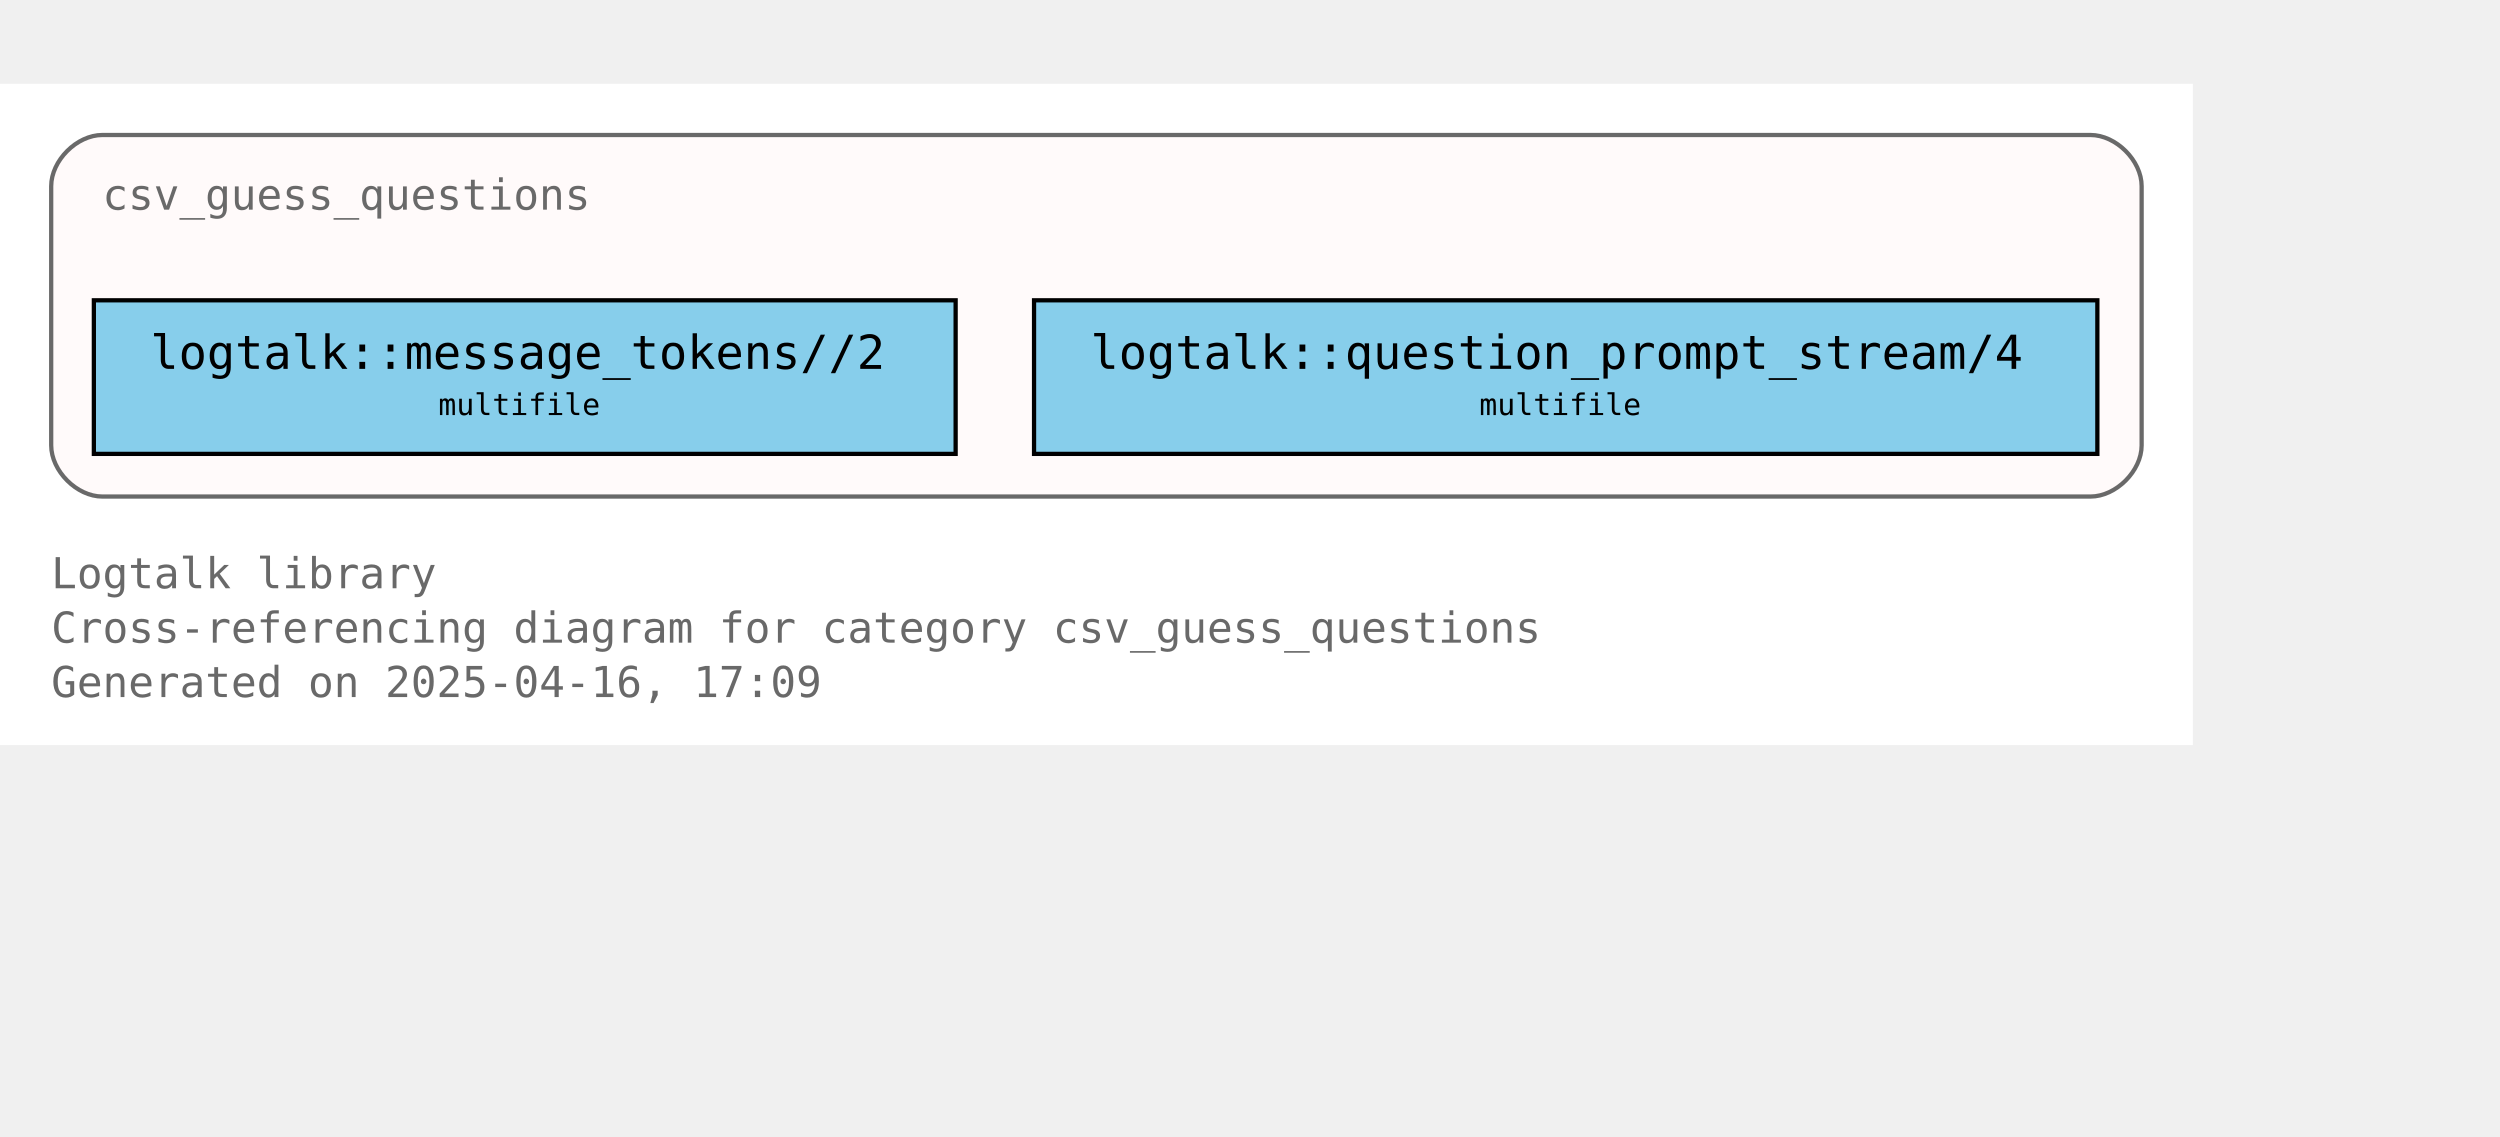
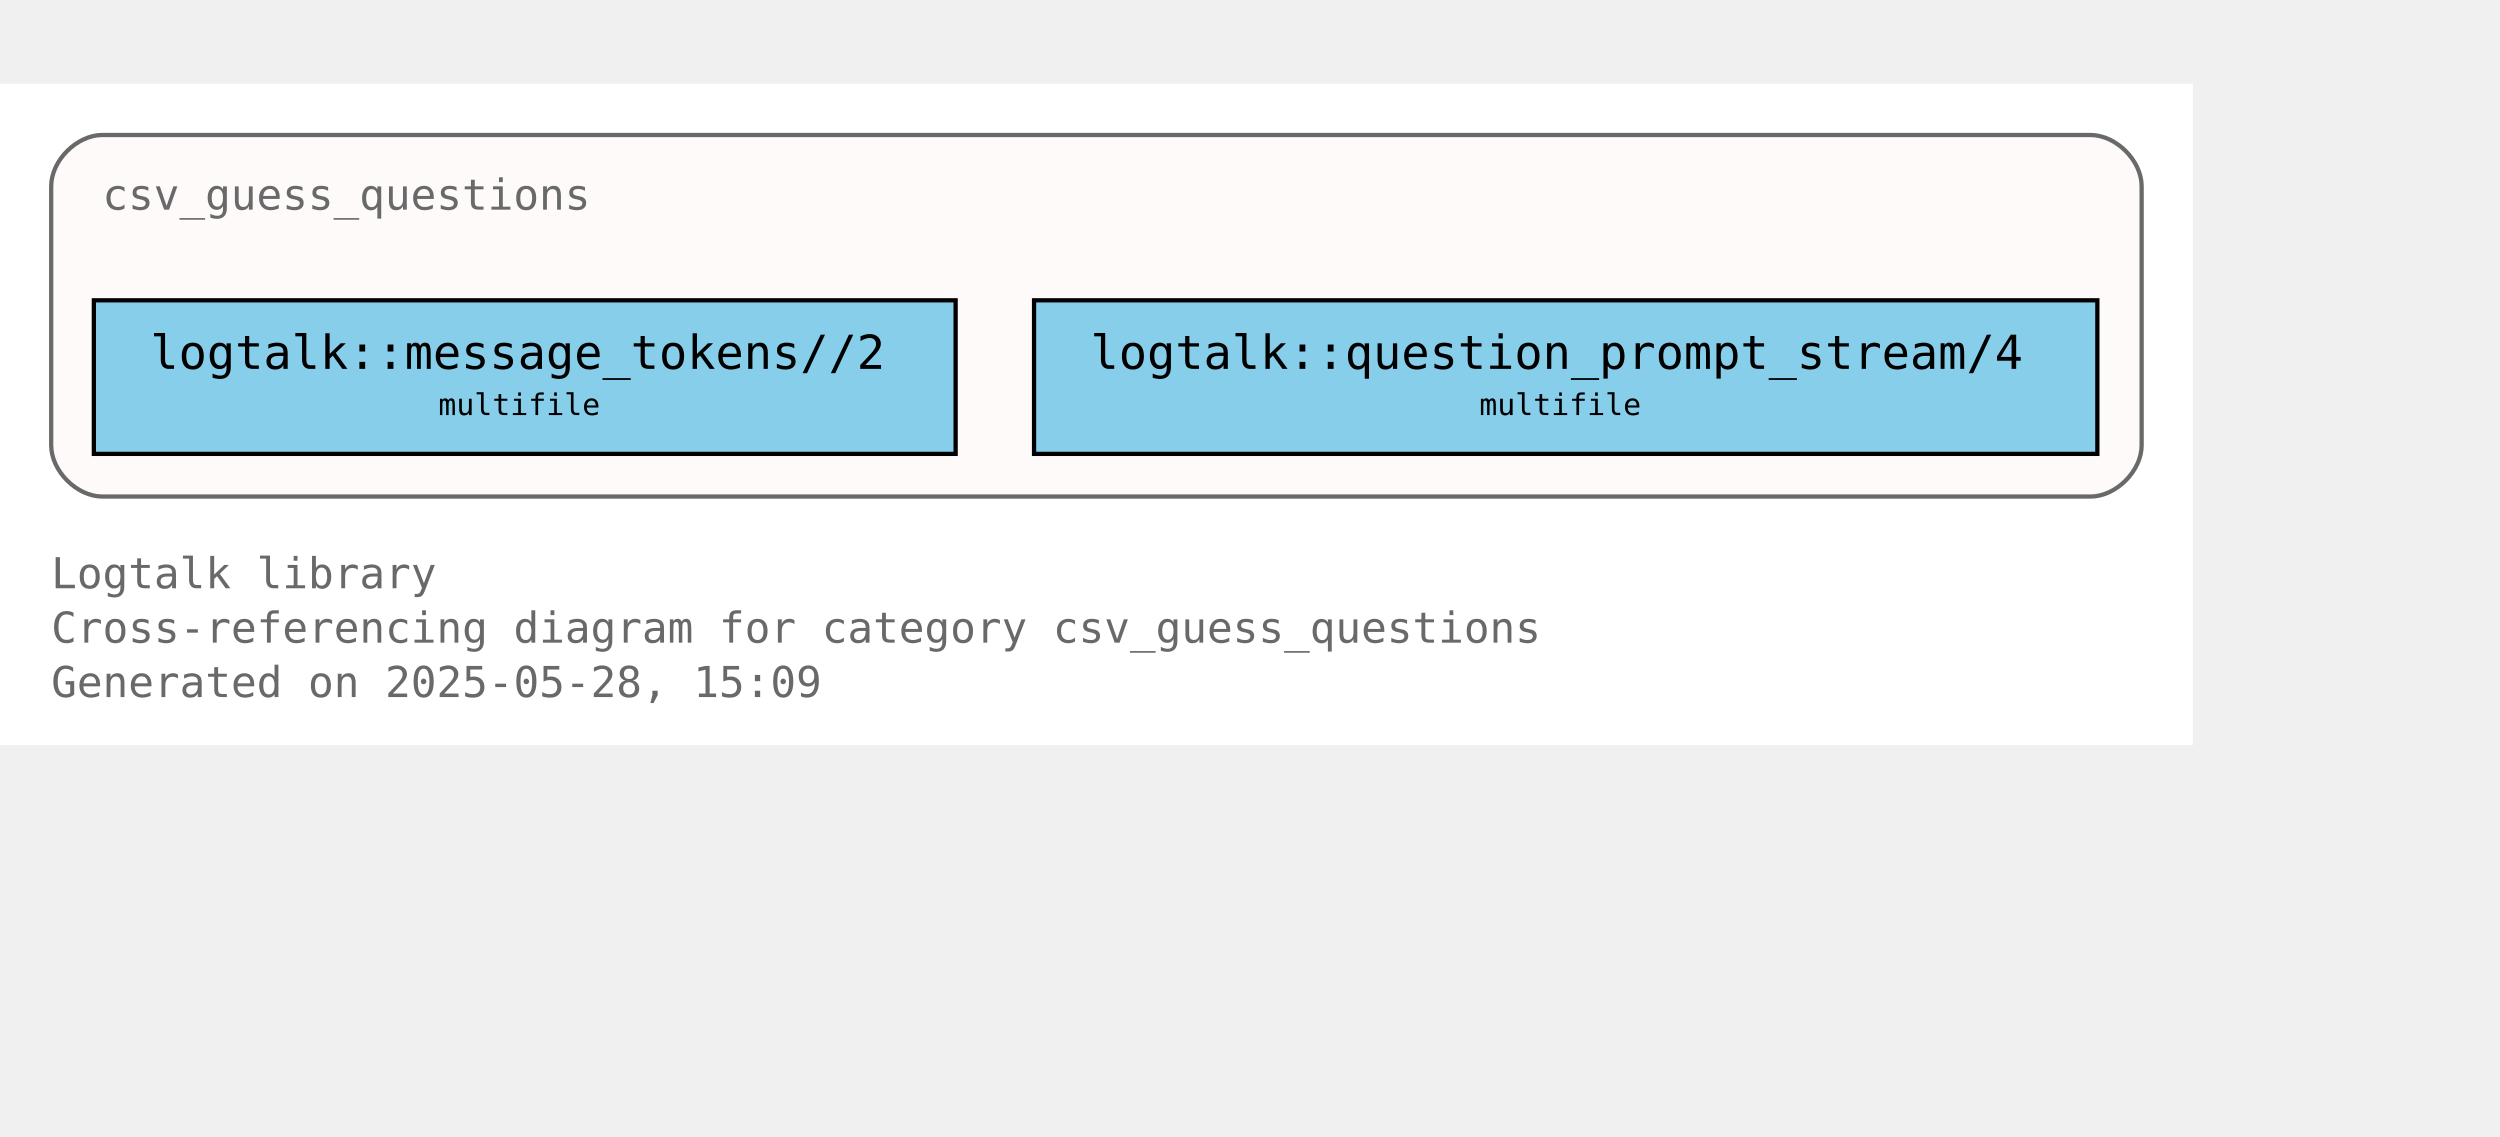
<svg xmlns="http://www.w3.org/2000/svg" xmlns:xlink="http://www.w3.org/1999/xlink" width="658pt" height="299pt" viewBox="72.00 72.00 586.00 227.00">
  <g id="graph0" class="graph" transform="scale(1 1) rotate(0) translate(76 223)">
    <polygon fill="white" stroke="none" points="-4,4 -4,-151 510,-151 510,4 -4,4" />
    <text text-anchor="start" x="8" y="-32.75" font-family="Monospace" font-size="10.00" fill="dimgray">Logtalk library</text>
    <text text-anchor="start" x="8" y="-20" font-family="Monospace" font-size="10.00" fill="dimgray">Cross-referencing diagram for category csv_guess_questions</text>
-     <text text-anchor="start" x="8" y="-7.25" font-family="Monospace" font-size="10.00" fill="dimgray">Generated on 2025-04-16, 17:09</text>
+     <text text-anchor="start" x="8" y="-7.25" font-family="Monospace" font-size="10.00" fill="dimgray">Generated on 2025-05-28, 15:09</text>
    <g id="clust1" class="cluster">
      <g id="a_clust1">
        <a xlink:title="csv_guess_questions">
          <path fill="snow" stroke="dimgray" d="M20,-54.25C20,-54.25 486,-54.25 486,-54.25 492,-54.25 498,-60.25 498,-66.25 498,-66.25 498,-127 498,-127 498,-133 492,-139 486,-139 486,-139 20,-139 20,-139 14,-139 8,-133 8,-127 8,-127 8,-66.25 8,-66.25 8,-60.25 14,-54.25 20,-54.25" />
          <g id="a_clust1_0">
-             <a xlink:href="https://github.com/LogtalkDotOrg/logtalk3/tree/ae517d2617d8d5441dcecc064c35ed8c799e1df6/library/csv/csv_guess_questions.lgt" xlink:title="https://github.com/LogtalkDotOrg/logtalk3/tree/ae517d2617d8d5441dcecc064c35ed8c799e1df6/library/csv/csv_guess_questions.lgt">
+             <a xlink:href="https://github.com/LogtalkDotOrg/logtalk3/tree/500526c647cee0ff500456fc70e36bcb2e7dc1a2/library/csv/csv_guess_questions.lgt" xlink:title="https://github.com/LogtalkDotOrg/logtalk3/tree/500526c647cee0ff500456fc70e36bcb2e7dc1a2/library/csv/csv_guess_questions.lgt">
              <text text-anchor="start" x="20" y="-121.5" font-family="Monospace" font-size="10.00" fill="dimgray">csv_guess_questions</text>
            </a>
          </g>
        </a>
      </g>
    </g>
    <g id="node1" class="node">
      <g id="a_node1">
-         <a xlink:href="https://github.com/LogtalkDotOrg/logtalk3/tree/ae517d2617d8d5441dcecc064c35ed8c799e1df6/library/csv/csv_guess_questions.lgt#L36" xlink:title="https://github.com/LogtalkDotOrg/logtalk3/tree/ae517d2617d8d5441dcecc064c35ed8c799e1df6/library/csv/csv_guess_questions.lgt#L36">
+         <a xlink:href="https://github.com/LogtalkDotOrg/logtalk3/tree/500526c647cee0ff500456fc70e36bcb2e7dc1a2/library/csv/csv_guess_questions.lgt#L36" xlink:title="https://github.com/LogtalkDotOrg/logtalk3/tree/500526c647cee0ff500456fc70e36bcb2e7dc1a2/library/csv/csv_guess_questions.lgt#L36">
          <polygon fill="skyblue" stroke="black" points="220,-100.25 18,-100.25 18,-64.25 220,-64.25 220,-100.25" />
          <text text-anchor="start" x="26" y="-84.95" font-family="Monospace" font-size="9.00"> </text>
          <text text-anchor="start" x="31.25" y="-84.17" font-family="Monospace" font-size="11.00">logtalk::message_tokens//2</text>
          <text text-anchor="start" x="206.75" y="-84.95" font-family="Monospace" font-size="9.00"> </text>
          <text text-anchor="start" x="26" y="-72.58" font-family="Monospace" font-size="9.00"> </text>
          <text text-anchor="start" x="98.75" y="-73.35" font-family="Monospace" font-size="7.00">multifile</text>
          <text text-anchor="start" x="206.75" y="-72.58" font-family="Monospace" font-size="9.00"> </text>
        </a>
      </g>
    </g>
    <g id="node2" class="node">
      <g id="a_node2">
-         <a xlink:href="https://github.com/LogtalkDotOrg/logtalk3/tree/ae517d2617d8d5441dcecc064c35ed8c799e1df6/library/csv/csv_guess_questions.lgt#L52" xlink:title="https://github.com/LogtalkDotOrg/logtalk3/tree/ae517d2617d8d5441dcecc064c35ed8c799e1df6/library/csv/csv_guess_questions.lgt#L52">
+         <a xlink:href="https://github.com/LogtalkDotOrg/logtalk3/tree/500526c647cee0ff500456fc70e36bcb2e7dc1a2/library/csv/csv_guess_questions.lgt#L52" xlink:title="https://github.com/LogtalkDotOrg/logtalk3/tree/500526c647cee0ff500456fc70e36bcb2e7dc1a2/library/csv/csv_guess_questions.lgt#L52">
          <polygon fill="skyblue" stroke="black" points="487.62,-100.25 238.38,-100.25 238.38,-64.25 487.62,-64.25 487.62,-100.25" />
          <text text-anchor="start" x="246.38" y="-84.95" font-family="Monospace" font-size="9.00"> </text>
          <text text-anchor="start" x="251.62" y="-84.17" font-family="Monospace" font-size="11.00">logtalk::question_prompt_stream/4</text>
          <text text-anchor="start" x="474.38" y="-84.95" font-family="Monospace" font-size="9.00"> </text>
          <text text-anchor="start" x="246.38" y="-72.58" font-family="Monospace" font-size="9.00"> </text>
          <text text-anchor="start" x="342.75" y="-73.35" font-family="Monospace" font-size="7.00">multifile</text>
          <text text-anchor="start" x="474.38" y="-72.58" font-family="Monospace" font-size="9.00"> </text>
        </a>
      </g>
    </g>
  </g>
</svg>
